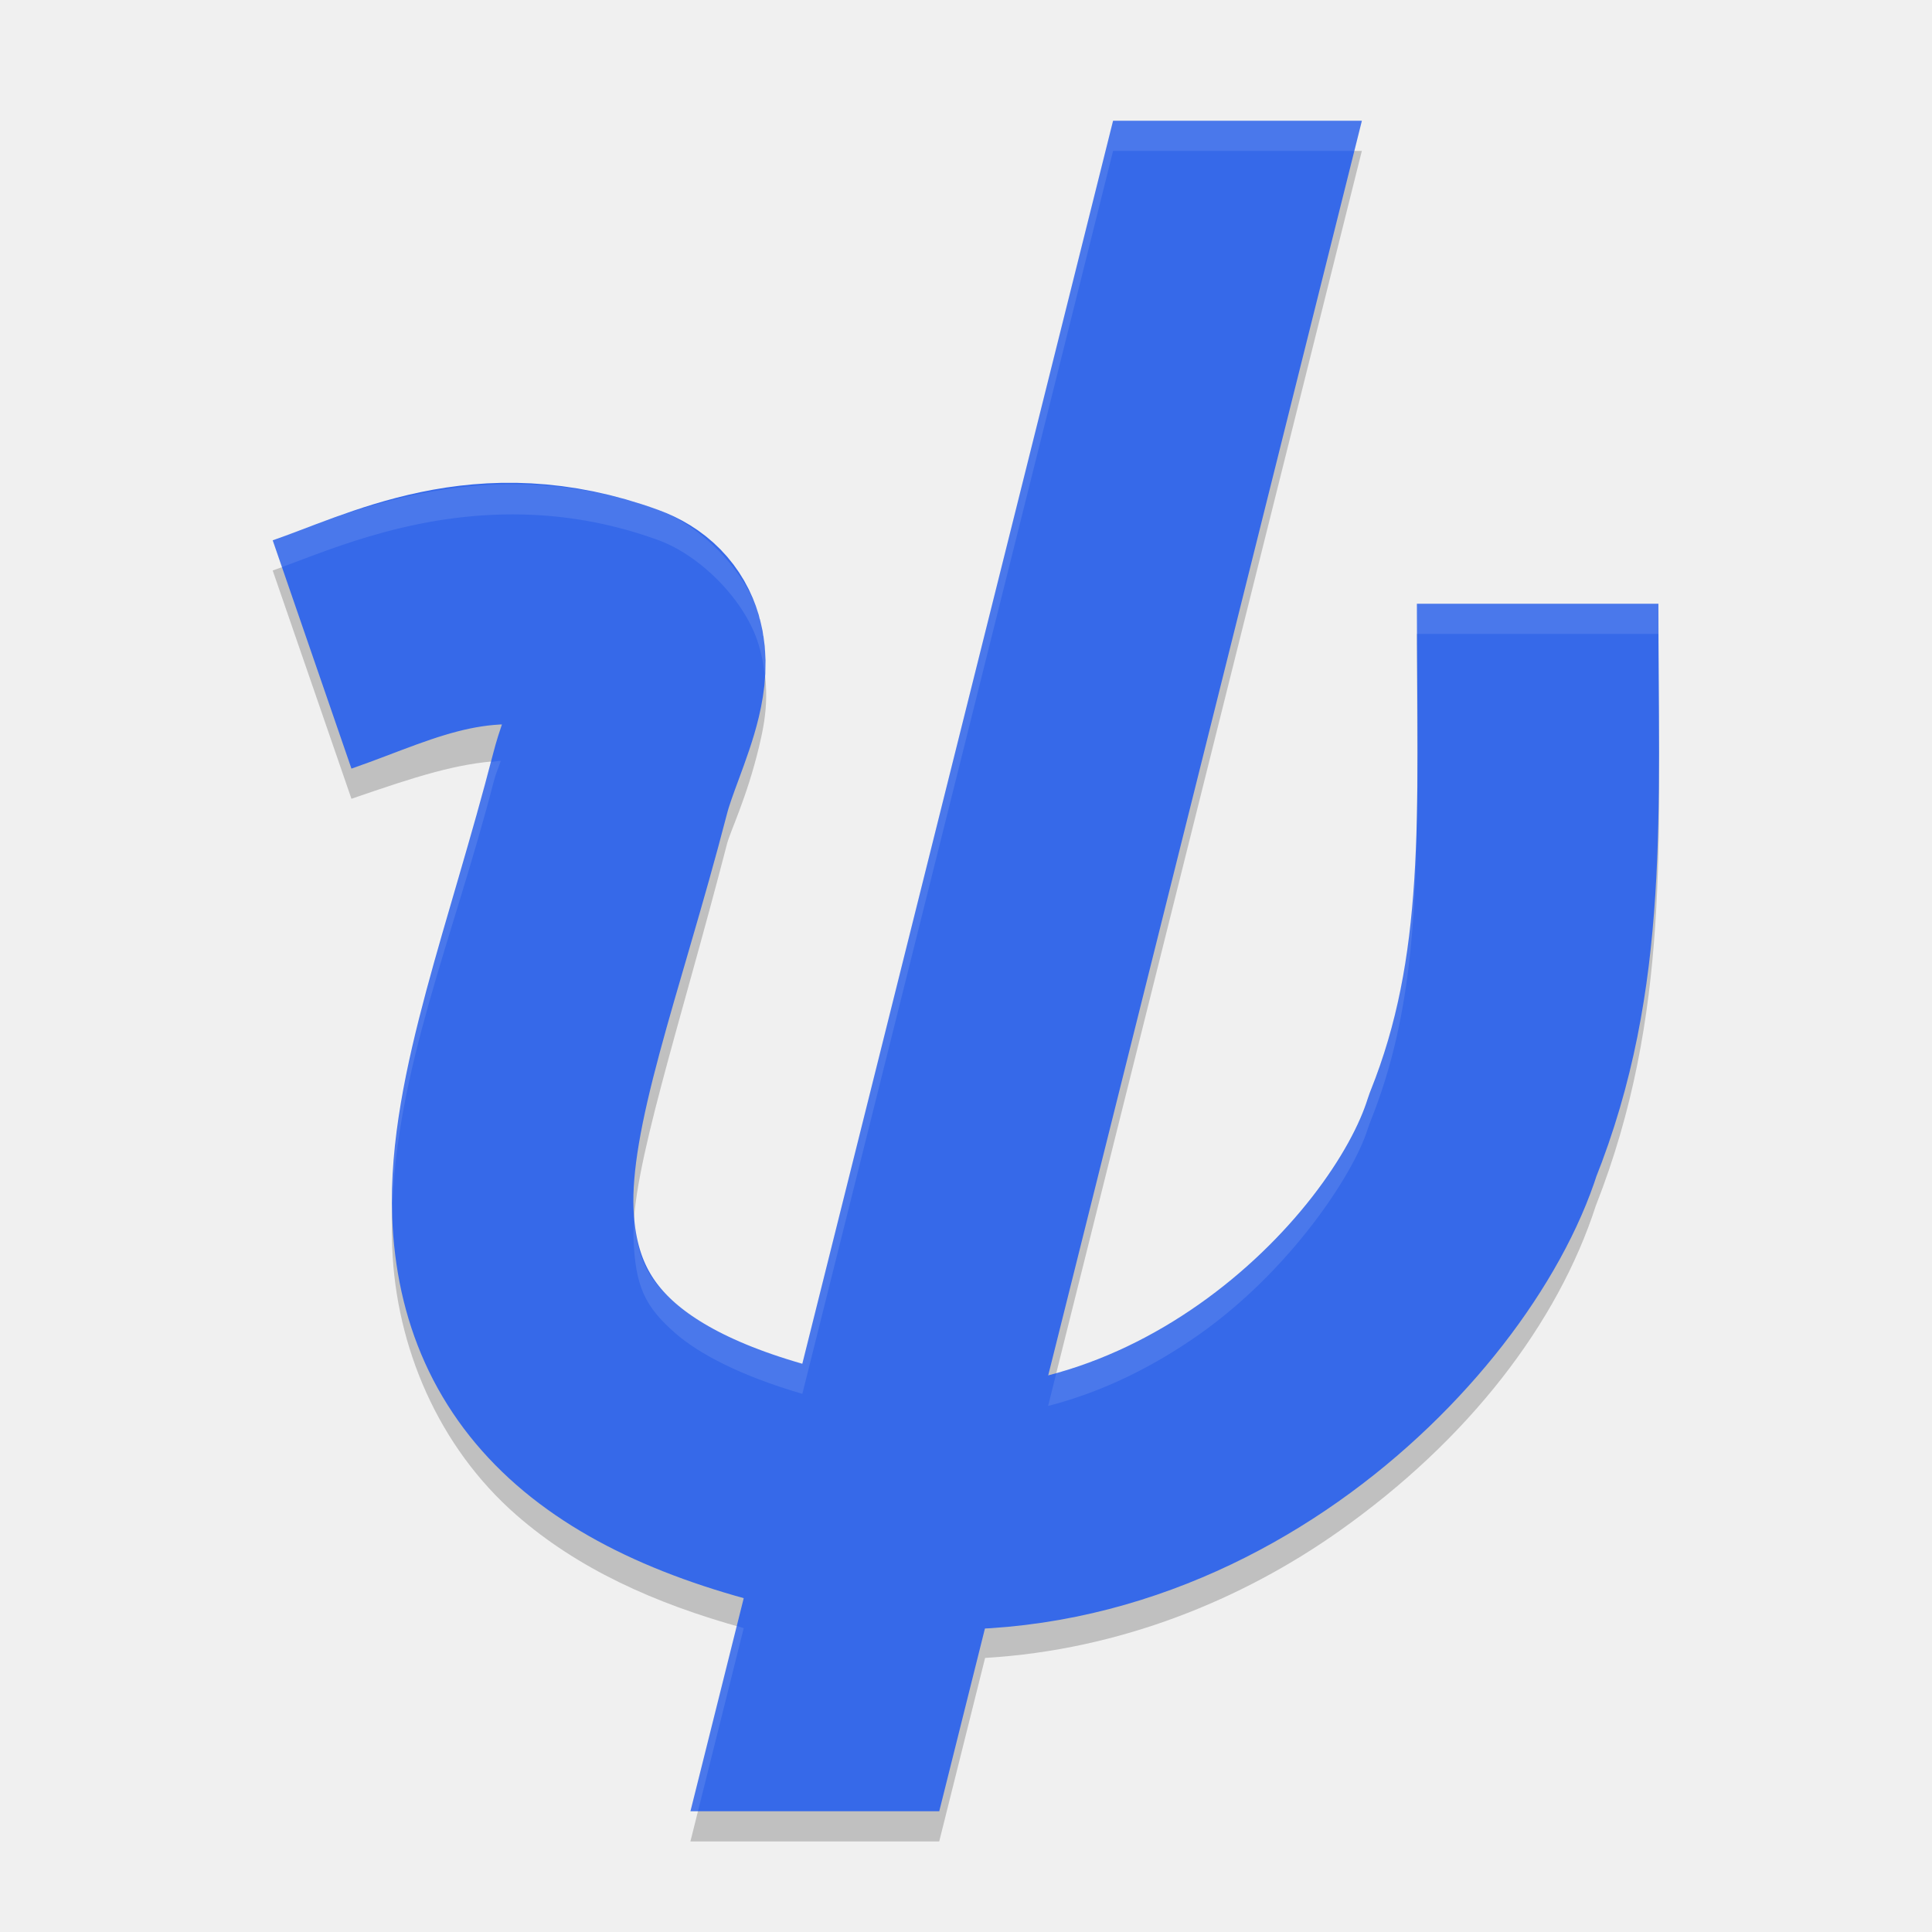
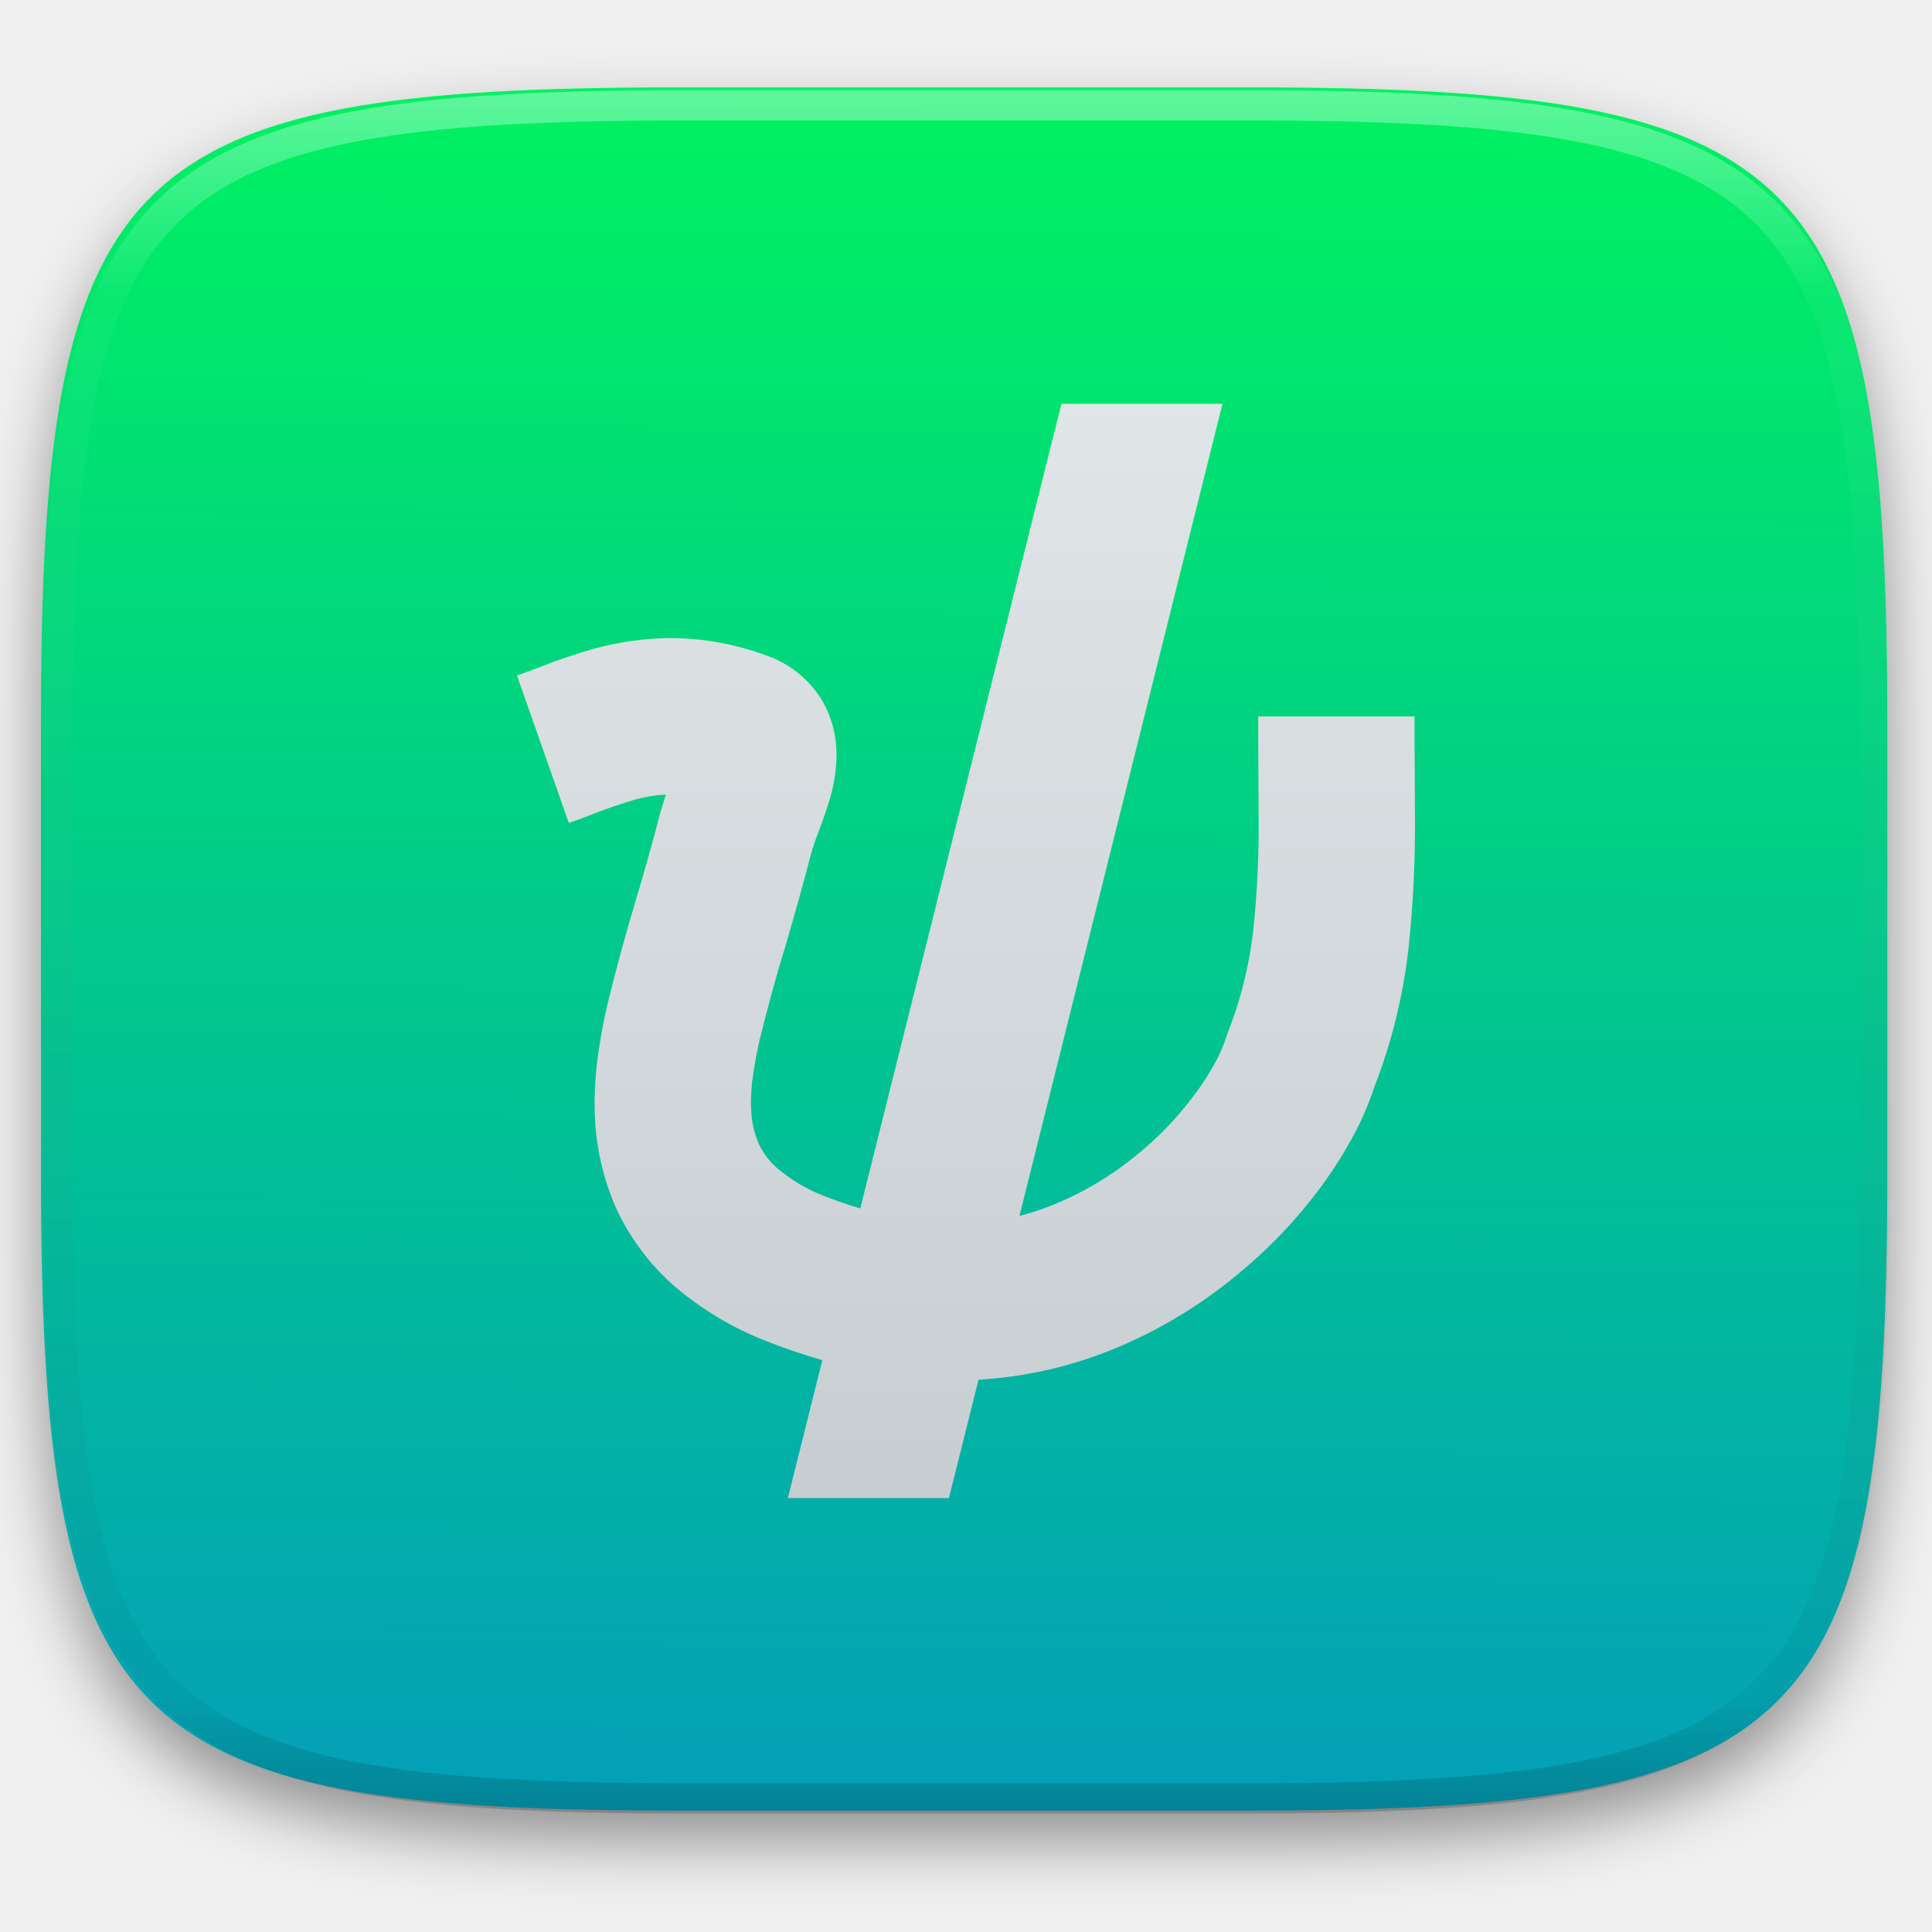
- <svg xmlns="http://www.w3.org/2000/svg" width="64" height="64" version="1">
-   <path d="m36.872 5-10.293 41.172c-2.093-0.611-3.448-1.345-4.207-2.008-1.013-0.884-1.325-1.554-1.387-3.141-0.086-2.222 1.528-6.991 3.102-13.082 0.101-0.391 0.66-1.539 1.055-3.195 0.197-0.828 0.426-1.908-0.006-3.379-0.435-1.471-1.932-2.969-3.329-3.477-1.451-0.527-2.842-0.774-4.145-0.836-3.908-0.186-7.028 1.292-8.629 1.844l2.609 7.563c2.128-0.734 3.493-1.176 4.945-1.258-0.105 0.327-0.146 0.353-0.246 0.738-1.436 5.555-3.548 10.222-3.348 15.391 0.127 3.287 1.528 6.599 4.117 8.859 2.003 1.749 4.518 2.914 7.527 3.742l-1.766 7.066h8.242l1.52-6.078c4.492-0.266 8.524-1.943 11.699-4.18 4.323-3.045 7.27-6.902 8.535-10.809 2.479-6.308 2.07-12.129 2.07-18.934h-8c0 7.134 0.255 11.668-1.531 16.125a4 4 0 0 0-0.105 0.289c-0.476 1.512-2.584 4.683-5.574 6.789-1.509 1.063-3.184 1.902-5.008 2.371l10.394-41.574z" style="opacity:.2" />
-   <path d="m10.338 21.68c2.688-0.927 5.707-2.628 10.1-1.03 1.946 0.708 0.289 3.308-0.224 5.292-1.505 5.823-3.368 10.54-3.225 14.236 0.189 4.873 3.424 7.97 11.172 9.482 10.757 2.1 19.238-6.584 20.956-12.046 2.171-5.416 1.82-10.614 1.82-17.614" style="fill:none;stroke-linejoin:round;stroke-width:8;stroke:#3669e9" />
-   <path d="M 36.872,4 22.872,60 H 31.114 L 45.114,4 Z" style="fill:#3669e9" />
-   <path d="m36.871 4-10.293 41.172c-2.093-0.611-3.448-1.345-4.207-2.008-0.933-0.815-1.26-1.48-1.355-2.814-0.018 0.236-0.039 0.477-0.031 0.674 0.061 1.586 0.374 2.256 1.387 3.141 0.759 0.663 2.114 1.397 4.207 2.008l10.293-41.172h7.992l0.25-1h-8.242zm-19.209 12.055c-3.908-0.186-7.028 1.292-8.629 1.844l0.307 0.887c1.666-0.608 4.618-1.906 8.322-1.73 1.303 0.062 2.693 0.308 4.145 0.836 1.397 0.508 2.893 2.006 3.328 3.477 0.122 0.416 0.183 0.793 0.215 1.15 0.055-0.611 0.031-1.311-0.215-2.15-0.435-1.471-1.931-2.969-3.328-3.477-1.451-0.527-2.842-0.774-4.145-0.836zm29.275 3.945c0 0.364 9.31e-4 0.649 0.002 1h7.998c0 1.469 0.017 2.874 0.021 4.266 0.005-1.705-0.021-3.448-0.021-5.266h-8zm0.01 5.072c-0.017 4.406-0.219 7.754-1.541 11.053a4 4 0 0 0-0.105 0.289c-0.476 1.512-2.584 4.683-5.574 6.789-1.432 1.009-3.019 1.807-4.736 2.287l-0.271 1.084c1.824-0.469 3.499-1.309 5.008-2.371 2.99-2.106 5.099-5.277 5.574-6.789a4 4 0 0 1 0.105-0.289c1.415-3.532 1.547-7.17 1.541-12.053zm-30.359 0.131c-0.11 0.006-0.219 0.029-0.328 0.039-1.417 5.363-3.417 9.918-3.27 14.928 0.122-4.716 2.024-9.093 3.352-14.229 0.1-0.386 0.141-0.411 0.246-0.738zm7.816 28.656-1.533 6.141h0.25l1.516-6.066c-0.081-0.022-0.152-0.051-0.232-0.074z" style="fill:#ffffff;opacity:.1" />
+ <svg xmlns="http://www.w3.org/2000/svg" style="isolation:isolate" viewBox="0 0 256 256" width="256" height="256">
+   <defs>
+     <filter id="HQF8qLfG7Tn6m5n397ExXSLVKnT1vdKs" x="-200%" y="-200%" width="400%" height="400%" filterUnits="objectBoundingBox" color-interpolation-filters="sRGB">
+       <feGaussianBlur in="SourceGraphic" stdDeviation="4.294" />
+       <feOffset dx="0" dy="4" result="pf_100_offsetBlur" />
+       <feFlood flood-color="#000000" flood-opacity="0.4" />
+       <feComposite in2="pf_100_offsetBlur" operator="in" result="pf_100_dropShadow" />
+       <feBlend in="SourceGraphic" in2="pf_100_dropShadow" mode="normal" />
+     </filter>
+   </defs>
+   <g filter="url(#HQF8qLfG7Tn6m5n397ExXSLVKnT1vdKs)">
+     <linearGradient id="_lgradient_111" x1="7.888876073076987e-10" y1="-4.9963130699484285e-8" x2="-0.008" y2="1.5" gradientTransform="matrix(244.648,0,0,228.338,5.43,11.577)" gradientUnits="userSpaceOnUse">
+       <stop offset="0%" stop-opacity="1" style="stop-color:rgb(0,242,96)" />
+       <stop offset="100%" stop-opacity="1" style="stop-color:rgb(5,117,230)" />
+     </linearGradient>
+     <path d=" M 165.439 11.577 C 239.495 11.577 250.078 22.134 250.078 96.12 L 250.078 155.371 C 250.078 229.358 239.495 239.915 165.439 239.915 L 90.069 239.915 C 16.014 239.915 5.43 229.358 5.43 155.371 L 5.43 96.12 C 5.43 22.134 16.014 11.577 90.069 11.577 L 165.439 11.577 Z " id="shape" fill="url(#_lgradient_111)" />
+   </g>
+   <g opacity="0.4">
+     <linearGradient id="_lgradient_112" x1="0.517" y1="0" x2="0.517" y2="1" gradientTransform="matrix(244.65,0,0,228.34,5.68,11.95)" gradientUnits="userSpaceOnUse">
+       <stop offset="0%" stop-opacity="1" style="stop-color:rgb(255,255,255)" />
+       <stop offset="12.5%" stop-opacity="0.098" style="stop-color:rgb(255,255,255)" />
+       <stop offset="92.5%" stop-opacity="0.098" style="stop-color:rgb(0,0,0)" />
+       <stop offset="100%" stop-opacity="0.498" style="stop-color:rgb(0,0,0)" />
+     </linearGradient>
+     <path d=" M 165.068 11.951 C 169.396 11.941 173.724 11.991 178.052 12.089 C 181.927 12.167 185.803 12.315 189.678 12.541 C 193.131 12.737 196.583 13.022 200.026 13.395 C 203.085 13.73 206.144 14.181 209.174 14.741 C 211.889 15.243 214.574 15.881 217.22 16.657 C 219.62 17.355 221.971 18.219 224.243 19.241 C 226.358 20.184 228.384 21.304 230.302 22.591 C 232.142 23.829 233.863 25.244 235.437 26.806 C 237.001 28.378 238.417 30.088 239.656 31.925 C 240.945 33.841 242.066 35.865 243.02 37.967 C 244.043 40.247 244.909 42.585 245.617 44.972 C 246.394 47.615 247.034 50.297 247.535 53.009 C 248.096 56.035 248.548 59.081 248.883 62.136 C 249.257 65.575 249.542 69.014 249.739 72.462 C 249.965 76.323 250.112 80.194 250.201 84.055 C 250.289 88.378 250.339 92.701 250.329 97.014 L 250.329 155.226 C 250.339 159.549 250.289 163.862 250.201 168.185 C 250.112 172.056 249.965 175.917 249.739 179.778 C 249.542 183.226 249.257 186.675 248.883 190.104 C 248.548 193.159 248.096 196.215 247.535 199.241 C 247.034 201.943 246.394 204.625 245.617 207.268 C 244.909 209.655 244.043 212.003 243.02 214.273 C 242.066 216.385 240.945 218.399 239.656 220.315 C 238.417 222.152 237.001 223.872 235.437 225.434 C 233.863 226.996 232.142 228.411 230.302 229.649 C 228.384 230.936 226.358 232.056 224.243 232.999 C 221.971 234.021 219.62 234.885 217.22 235.593 C 214.574 236.369 211.889 237.007 209.174 237.499 C 206.144 238.068 203.085 238.51 200.026 238.845 C 196.583 239.218 193.131 239.503 189.678 239.699 C 185.803 239.925 181.927 240.073 178.052 240.161 C 173.724 240.249 169.396 240.299 165.068 240.289 L 90.942 240.289 C 86.614 240.299 82.286 240.249 77.958 240.161 C 74.083 240.073 70.207 239.925 66.332 239.699 C 62.879 239.503 59.427 239.218 55.984 238.845 C 52.925 238.51 49.866 238.068 46.836 237.499 C 44.121 237.007 41.436 236.369 38.79 235.593 C 36.39 234.885 34.039 234.021 31.767 232.999 C 29.652 232.056 27.626 230.936 25.708 229.649 C 23.868 228.411 22.147 226.996 20.573 225.434 C 19.009 223.872 17.593 222.152 16.354 220.315 C 15.065 218.399 13.944 216.385 12.99 214.273 C 11.967 212.003 11.101 209.655 10.393 207.268 C 9.616 204.625 8.976 201.943 8.475 199.241 C 7.914 196.215 7.462 193.159 7.127 190.104 C 6.753 186.675 6.468 183.226 6.271 179.778 C 6.045 175.917 5.898 172.056 5.809 168.185 C 5.721 163.862 5.671 159.549 5.681 155.226 L 5.681 97.014 C 5.671 92.701 5.721 88.378 5.809 84.055 C 5.898 80.194 6.045 76.323 6.271 72.462 C 6.468 69.014 6.753 65.575 7.127 62.136 C 7.462 59.081 7.914 56.035 8.475 53.009 C 8.976 50.297 9.616 47.615 10.393 44.972 C 11.101 42.585 11.967 40.247 12.99 37.967 C 13.944 35.865 15.065 33.841 16.354 31.925 C 17.593 30.088 19.009 28.378 20.573 26.806 C 22.147 25.244 23.868 23.829 25.708 22.591 C 27.626 21.304 29.652 20.184 31.767 19.241 C 34.039 18.219 36.39 17.355 38.79 16.657 C 41.436 15.881 44.121 15.243 46.836 14.741 C 49.866 14.181 52.925 13.73 55.984 13.395 C 59.427 13.022 62.879 12.737 66.332 12.541 C 70.207 12.315 74.083 12.167 77.958 12.089 C 82.286 11.991 86.614 11.941 90.942 11.951 L 165.068 11.951 Z  M 165.078 15.96 C 169.376 15.95 173.675 15.999 177.973 16.087 C 181.8 16.176 185.626 16.323 189.452 16.539 C 192.836 16.736 196.219 17.011 199.583 17.384 C 202.554 17.699 205.515 18.131 208.446 18.681 C 211.023 19.153 213.58 19.762 216.099 20.499 C 218.322 21.147 220.495 21.953 222.6 22.896 C 224.509 23.751 226.338 24.763 228.069 25.922 C 229.692 27.013 231.207 28.26 232.594 29.646 C 233.981 31.031 235.23 32.544 236.332 34.165 C 237.492 35.894 238.506 37.712 239.361 39.608 C 240.306 41.72 241.112 43.892 241.761 46.102 C 242.509 48.617 243.109 51.162 243.591 53.736 C 244.132 56.664 244.565 59.611 244.889 62.578 C 245.263 65.938 245.539 69.308 245.735 72.688 C 245.952 76.51 246.109 80.322 246.188 84.144 C 246.276 88.437 246.325 92.721 246.325 97.014 C 246.325 97.014 246.325 97.014 246.325 97.014 L 246.325 155.226 C 246.325 155.226 246.325 155.226 246.325 155.226 C 246.325 159.519 246.276 163.803 246.188 168.096 C 246.109 171.918 245.952 175.74 245.735 179.552 C 245.539 182.932 245.263 186.302 244.889 189.672 C 244.565 192.629 244.132 195.576 243.591 198.504 C 243.109 201.078 242.509 203.623 241.761 206.138 C 241.112 208.358 240.306 210.52 239.361 212.632 C 238.506 214.528 237.492 216.356 236.332 218.075 C 235.23 219.706 233.981 221.219 232.594 222.604 C 231.207 223.98 229.692 225.227 228.069 226.318 C 226.338 227.477 224.509 228.489 222.6 229.344 C 220.495 230.297 218.322 231.093 216.099 231.741 C 213.58 232.478 211.023 233.087 208.446 233.559 C 205.515 234.109 202.554 234.541 199.583 234.865 C 196.219 235.229 192.836 235.514 189.452 235.701 C 185.626 235.917 181.8 236.074 177.973 236.153 C 173.675 236.251 169.376 236.29 165.078 236.29 C 165.078 236.29 165.078 236.29 165.068 236.29 L 90.942 236.29 C 90.932 236.29 90.932 236.29 90.932 236.29 C 86.634 236.29 82.335 236.251 78.037 236.153 C 74.21 236.074 70.384 235.917 66.558 235.701 C 63.174 235.514 59.791 235.229 56.427 234.865 C 53.456 234.541 50.495 234.109 47.564 233.559 C 44.987 233.087 42.43 232.478 39.911 231.741 C 37.688 231.093 35.515 230.297 33.41 229.344 C 31.501 228.489 29.672 227.477 27.941 226.318 C 26.318 225.227 24.803 223.98 23.416 222.604 C 22.029 221.219 20.78 219.706 19.678 218.075 C 18.518 216.356 17.504 214.528 16.649 212.632 C 15.704 210.52 14.898 208.358 14.249 206.138 C 13.501 203.623 12.901 201.078 12.419 198.504 C 11.878 195.576 11.445 192.629 11.121 189.672 C 10.747 186.302 10.472 182.932 10.275 179.552 C 10.058 175.74 9.901 171.918 9.822 168.096 C 9.734 163.803 9.685 159.519 9.685 155.226 C 9.685 155.226 9.685 155.226 9.685 155.226 L 9.685 97.014 C 9.685 97.014 9.685 97.014 9.685 97.014 C 9.685 92.721 9.734 88.437 9.822 84.144 C 9.901 80.322 10.058 76.51 10.275 72.688 C 10.472 69.308 10.747 65.938 11.121 62.578 C 11.445 59.611 11.878 56.664 12.419 53.736 C 12.901 51.162 13.501 48.617 14.249 46.102 C 14.898 43.892 15.704 41.72 16.649 39.608 C 17.504 37.712 18.518 35.894 19.678 34.165 C 20.78 32.544 22.029 31.031 23.416 29.646 C 24.803 28.26 26.318 27.013 27.941 25.922 C 29.672 24.763 31.501 23.751 33.41 22.896 C 35.515 21.953 37.688 21.147 39.911 20.499 C 42.43 19.762 44.987 19.153 47.564 18.681 C 50.495 18.131 53.456 17.699 56.427 17.384 C 59.791 17.011 63.174 16.736 66.558 16.539 C 70.384 16.323 74.21 16.176 78.037 16.087 C 82.335 15.999 86.634 15.95 90.932 15.96 C 90.932 15.96 90.932 15.96 90.942 15.96 L 165.068 15.96 C 165.078 15.96 165.078 15.96 165.078 15.96 Z " fill-rule="evenodd" id="highlight" fill="url(#_lgradient_112)" />
+   </g>
+   <linearGradient id="_lgradient_113" x1="0" y1="0" x2="-1.8369701987210297e-16" y2="1" gradientTransform="matrix(118.99,0,0,145,68.505,53.5)" gradientUnits="userSpaceOnUse">
+     <stop offset="0%" stop-opacity="1" style="stop-color:rgb(224,229,231)" />
+     <stop offset="100%" stop-opacity="1" style="stop-color:rgb(199,206,210)" />
+   </linearGradient>
+   <path d=" M 113.991 160.125 C 112.3 159.626 110.634 159.047 109.001 158.392 C 106.826 157.537 104.807 156.321 103.02 154.819 C 101.958 153.913 101.13 152.799 100.534 151.556 C 99.913 150.08 99.576 148.527 99.525 146.947 L 99.499 146.067 C 99.525 144.85 99.602 143.633 99.783 142.442 C 100.017 140.837 100.327 139.231 100.69 137.652 C 101.7 133.587 102.787 129.521 104.03 125.508 C 105.247 121.365 106.412 117.196 107.5 113.028 C 107.784 112.07 108.095 111.112 108.483 110.179 C 108.975 108.859 109.442 107.538 109.856 106.192 C 110.451 104.328 110.788 102.36 110.84 100.418 C 110.917 97.596 110.192 94.799 108.691 92.417 C 106.982 89.828 104.47 87.86 101.544 86.85 C 97.479 85.348 93.181 84.571 88.857 84.546 C 85.413 84.571 81.969 85.063 78.655 85.97 C 76.143 86.695 73.683 87.523 71.25 88.507 C 70.343 88.844 69.437 89.18 68.505 89.517 L 75.367 109.04 C 76.532 108.652 77.671 108.212 78.81 107.771 C 80.597 107.072 82.435 106.451 84.274 105.907 C 85.568 105.571 86.889 105.337 88.235 105.286 L 87.51 107.616 C 86.475 111.604 85.361 115.591 84.17 119.553 C 82.85 123.954 81.633 128.382 80.545 132.862 C 80.027 135.011 79.613 137.212 79.302 139.412 C 78.966 141.613 78.81 143.84 78.784 146.041 C 78.784 146.145 78.784 146.222 78.784 146.326 L 78.81 147.362 C 78.81 147.388 78.81 147.413 78.81 147.439 C 78.914 151.763 79.872 156.036 81.607 160.023 C 83.471 164.088 86.19 167.688 89.582 170.613 C 93.103 173.565 97.065 175.947 101.363 177.63 C 103.857 178.628 106.392 179.492 108.966 180.223 L 104.397 198.5 L 125.738 198.5 L 129.659 182.819 C 135.62 182.472 141.503 181.166 147.064 178.951 C 152.967 176.595 158.457 173.358 163.402 169.345 C 167.856 165.771 171.843 161.629 175.209 157.02 C 176.737 154.922 178.135 152.721 179.352 150.443 C 180.466 148.397 181.372 146.248 182.097 144.047 C 184.401 138.144 185.903 132.007 186.628 125.741 C 187.275 119.63 187.56 113.494 187.483 107.357 C 187.483 105.389 187.457 103.447 187.457 101.479 C 187.431 99.279 187.431 97.104 187.431 94.929 L 166.717 94.929 L 166.717 94.929 C 166.717 97.155 166.717 99.408 166.742 101.635 C 166.742 103.603 166.768 105.571 166.768 107.538 C 166.846 112.846 166.613 118.154 166.043 123.462 C 165.5 128.123 164.334 132.706 162.6 137.056 C 162.211 138.299 161.719 139.516 161.098 140.655 C 160.321 142.079 159.467 143.452 158.508 144.746 C 156.178 147.931 153.459 150.779 150.378 153.239 C 147.064 155.932 143.335 158.133 139.374 159.712 C 137.972 160.275 136.54 160.742 135.085 161.114 L 161.988 53.5 L 140.647 53.5 L 113.991 160.125 Z " id="Path" fill="url(#_lgradient_113)" />
</svg>
